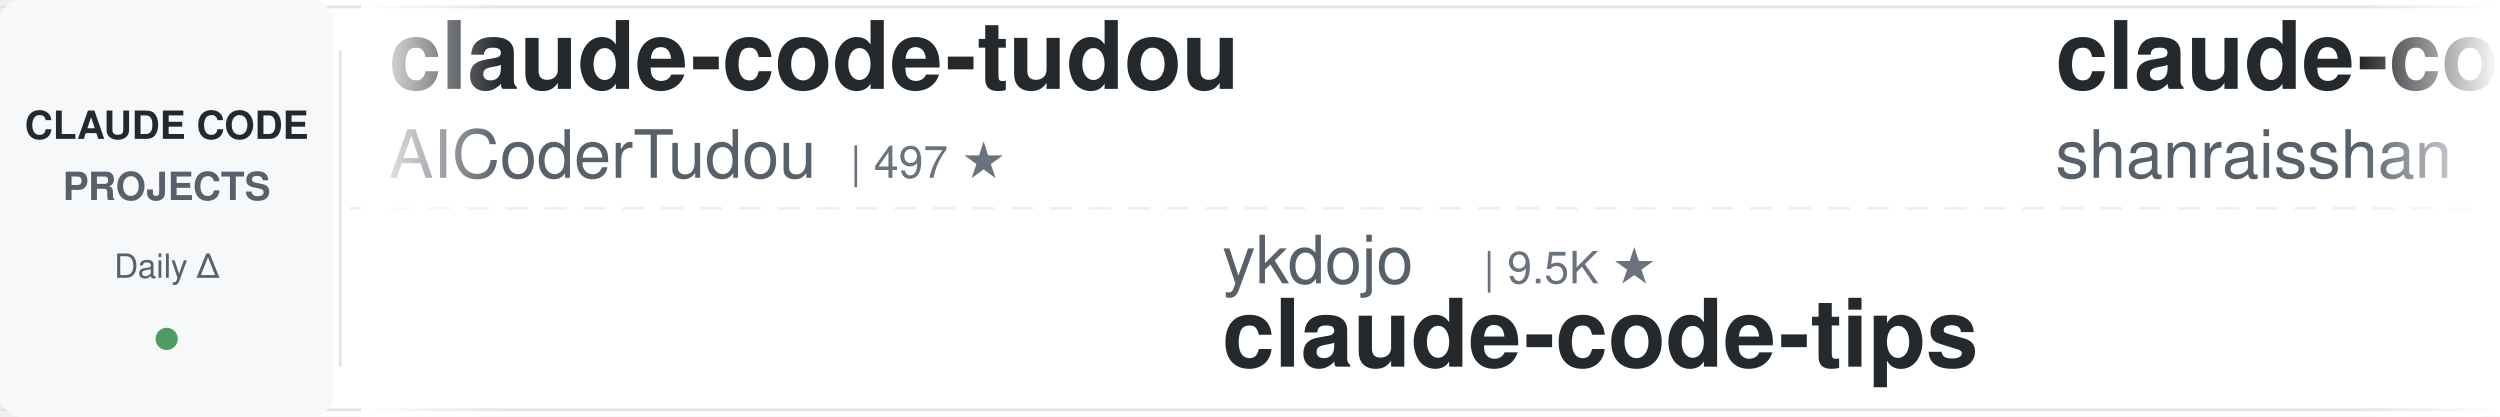
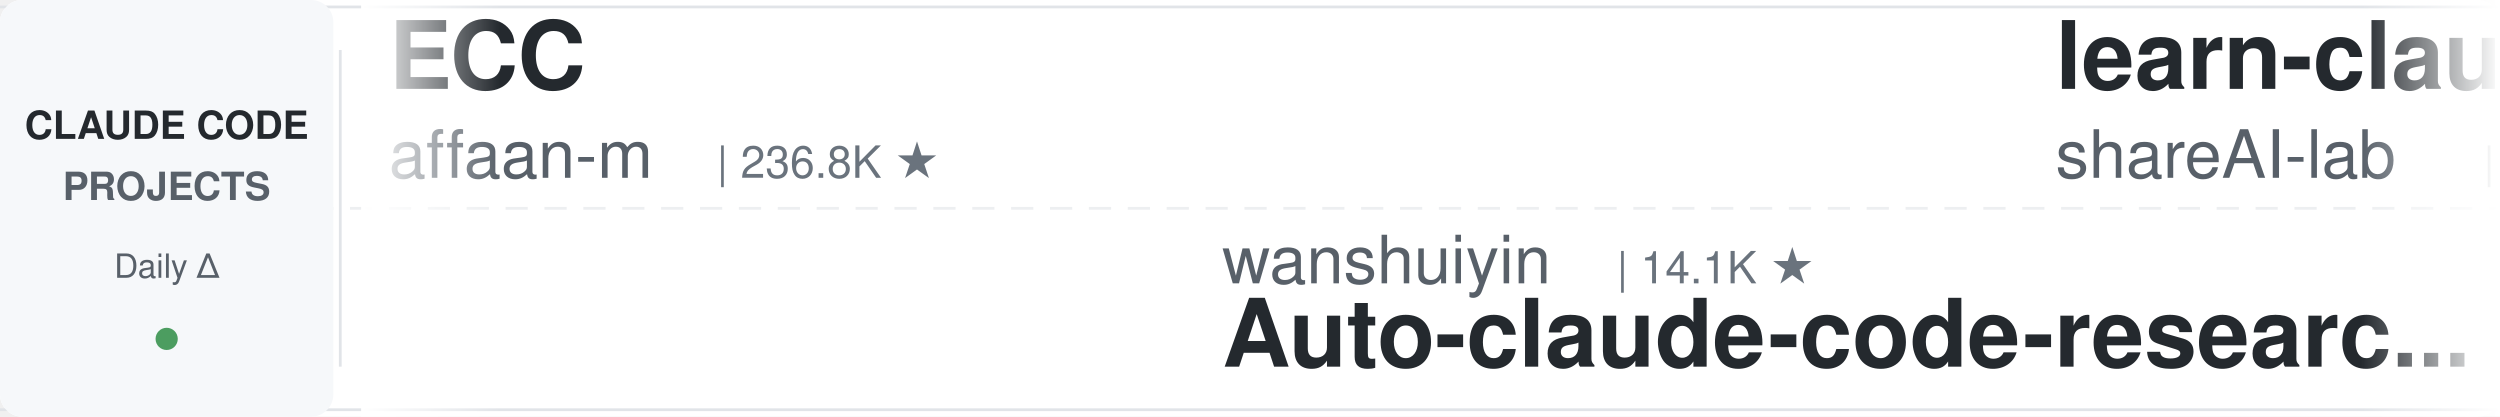
<svg xmlns="http://www.w3.org/2000/svg" width="900" height="150">
  <defs>
    <linearGradient id="leftFade" x1="0%" y1="0%" x2="100%" y2="0%">
      <stop offset="0%" style="stop-color:#ffffff;stop-opacity:1" />
      <stop offset="100%" style="stop-color:#ffffff;stop-opacity:0" />
    </linearGradient>
    <linearGradient id="rightFade" x1="0%" y1="0%" x2="100%" y2="0%">
      <stop offset="0%" style="stop-color:#ffffff;stop-opacity:0" />
      <stop offset="100%" style="stop-color:#ffffff;stop-opacity:1" />
    </linearGradient>
  </defs>
  <rect width="900" height="150" fill="#ffffff" rx="8" />
  <rect x="0" y="2" width="900" height="1" fill="#e1e4e8" />
  <rect x="0" y="147" width="900" height="1" fill="#e1e4e8" />
  <line x1="0" y1="75" x2="900" y2="75" stroke="#e1e4e8" stroke-width="1" stroke-dasharray="8 6" opacity="0.6" />
  <rect x="0" y="0" width="120" height="150" fill="#f6f8fa" rx="8" />
  <text x="60" y="50" font-family="-apple-system, BlinkMacSystemFont, 'Segoe UI', Helvetica, Arial, sans-serif" font-size="14" font-weight="600" fill="#24292e" text-anchor="middle">CLAUDE CODE</text>
  <text x="60" y="72" font-family="-apple-system, BlinkMacSystemFont, 'Segoe UI', Helvetica, Arial, sans-serif" font-size="14" font-weight="600" fill="#586069" text-anchor="middle">PROJECTS</text>
  <text x="60" y="100" font-family="-apple-system, BlinkMacSystemFont, 'Segoe UI', Helvetica, Arial, sans-serif" font-size="12" font-weight="500" fill="#586069" text-anchor="middle">Daily Δ</text>
  <circle cx="60" cy="122" r="4" fill="#22863a" opacity="0.8" />
  <rect x="122" y="18" width="1" height="114" fill="#e1e4e8" />
  <clipPath id="tickerClip">
    <rect x="130" y="0" width="770" height="150" />
  </clipPath>
  <g clip-path="url(#tickerClip)">
    <g id="tickerItems">
      <animateTransform attributeName="transform" attributeType="XML" type="translate" from="0 0" to="-3000 0" dur="54s" repeatCount="indefinite" />
      <g transform="translate(0, 0)">
-         <text x="140" y="32" font-family="-apple-system, BlinkMacSystemFont, 'Segoe UI', Helvetica, Arial, sans-serif" font-size="34" font-weight="600" fill="#24292e">claude-code-tudou</text>
-         <text x="140" y="64" font-family="-apple-system, BlinkMacSystemFont, 'Segoe UI', Helvetica, Arial, sans-serif" font-size="24" font-weight="400" fill="#586069">AICoderTudou</text>
-         <text x="306" y="64" font-family="-apple-system, BlinkMacSystemFont, 'Segoe UI', Helvetica, Arial, sans-serif" font-size="16" font-weight="500" fill="#6a737d">| 497 ★</text>
+         <text x="140" y="32" font-family="-apple-system, BlinkMacSystemFont, 'Segoe UI', Helvetica, Arial, sans-serif" font-size="34" font-weight="600" fill="#24292e">ECC</text>
+         <text x="140" y="64" font-family="-apple-system, BlinkMacSystemFont, 'Segoe UI', Helvetica, Arial, sans-serif" font-size="24" font-weight="400" fill="#586069">affaan-m</text>
+         <text x="258" y="64" font-family="-apple-system, BlinkMacSystemFont, 'Segoe UI', Helvetica, Arial, sans-serif" font-size="16" font-weight="500" fill="#6a737d">| 236.8K ★</text>
      </g>
      <g transform="translate(300, 0)">
-         <text x="140" y="102" font-family="-apple-system, BlinkMacSystemFont, 'Segoe UI', Helvetica, Arial, sans-serif" font-size="24" font-weight="400" fill="#586069">ykdojo</text>
-         <text x="234" y="102" font-family="-apple-system, BlinkMacSystemFont, 'Segoe UI', Helvetica, Arial, sans-serif" font-size="16" font-weight="500" fill="#6a737d">| 9.5K ★</text>
-         <text x="140" y="132" font-family="-apple-system, BlinkMacSystemFont, 'Segoe UI', Helvetica, Arial, sans-serif" font-size="34" font-weight="600" fill="#24292e">claude-code-tips</text>
+         <text x="140" y="102" font-family="-apple-system, BlinkMacSystemFont, 'Segoe UI', Helvetica, Arial, sans-serif" font-size="24" font-weight="400" fill="#586069">wanshuiyin</text>
+         <text x="282" y="102" font-family="-apple-system, BlinkMacSystemFont, 'Segoe UI', Helvetica, Arial, sans-serif" font-size="16" font-weight="500" fill="#6a737d">| 14.1K ★</text>
+         <text x="140" y="132" font-family="-apple-system, BlinkMacSystemFont, 'Segoe UI', Helvetica, Arial, sans-serif" font-size="34" font-weight="600" fill="#24292e">Auto-claude-code-researc...</text>
      </g>
      <g transform="translate(600, 0)">
-         <text x="140" y="32" font-family="-apple-system, BlinkMacSystemFont, 'Segoe UI', Helvetica, Arial, sans-serif" font-size="34" font-weight="600" fill="#24292e">claude-code-best-practic...</text>
-         <text x="140" y="64" font-family="-apple-system, BlinkMacSystemFont, 'Segoe UI', Helvetica, Arial, sans-serif" font-size="24" font-weight="400" fill="#586069">shanraisshan</text>
-         <text x="306" y="64" font-family="-apple-system, BlinkMacSystemFont, 'Segoe UI', Helvetica, Arial, sans-serif" font-size="16" font-weight="500" fill="#6a737d">| 63.8K ★</text>
+         <text x="140" y="32" font-family="-apple-system, BlinkMacSystemFont, 'Segoe UI', Helvetica, Arial, sans-serif" font-size="34" font-weight="600" fill="#24292e">learn-claude-code</text>
+         <text x="140" y="64" font-family="-apple-system, BlinkMacSystemFont, 'Segoe UI', Helvetica, Arial, sans-serif" font-size="24" font-weight="400" fill="#586069">shareAI-lab</text>
+         <text x="294" y="64" font-family="-apple-system, BlinkMacSystemFont, 'Segoe UI', Helvetica, Arial, sans-serif" font-size="16" font-weight="500" fill="#6a737d">| 72.9K ★</text>
      </g>
      <g transform="translate(900, 0)">
-         <text x="140" y="102" font-family="-apple-system, BlinkMacSystemFont, 'Segoe UI', Helvetica, Arial, sans-serif" font-size="24" font-weight="400" fill="#586069">ChrisWiles</text>
-         <text x="282" y="102" font-family="-apple-system, BlinkMacSystemFont, 'Segoe UI', Helvetica, Arial, sans-serif" font-size="16" font-weight="500" fill="#6a737d">| 6.0K ★</text>
-         <text x="140" y="132" font-family="-apple-system, BlinkMacSystemFont, 'Segoe UI', Helvetica, Arial, sans-serif" font-size="34" font-weight="600" fill="#24292e">claude-code-showcase</text>
+         <text x="140" y="102" font-family="-apple-system, BlinkMacSystemFont, 'Segoe UI', Helvetica, Arial, sans-serif" font-size="24" font-weight="400" fill="#586069">andrew-kramer-inno</text>
+         <text x="378" y="102" font-family="-apple-system, BlinkMacSystemFont, 'Segoe UI', Helvetica, Arial, sans-serif" font-size="16" font-weight="500" fill="#6a737d">| 593 ★</text>
+         <text x="140" y="132" font-family="-apple-system, BlinkMacSystemFont, 'Segoe UI', Helvetica, Arial, sans-serif" font-size="34" font-weight="600" fill="#24292e">claude-code-source-build</text>
      </g>
      <g transform="translate(1200, 0)">
-         <text x="140" y="32" font-family="-apple-system, BlinkMacSystemFont, 'Segoe UI', Helvetica, Arial, sans-serif" font-size="34" font-weight="600" fill="#24292e">claude-code-harness</text>
-         <text x="140" y="64" font-family="-apple-system, BlinkMacSystemFont, 'Segoe UI', Helvetica, Arial, sans-serif" font-size="24" font-weight="400" fill="#586069">Chachamaru127</text>
-         <text x="318" y="64" font-family="-apple-system, BlinkMacSystemFont, 'Segoe UI', Helvetica, Arial, sans-serif" font-size="16" font-weight="500" fill="#6a737d">| 3.0K ★</text>
+         <text x="140" y="32" font-family="-apple-system, BlinkMacSystemFont, 'Segoe UI', Helvetica, Arial, sans-serif" font-size="34" font-weight="600" fill="#24292e">claude-code-from-scratch</text>
+         <text x="140" y="64" font-family="-apple-system, BlinkMacSystemFont, 'Segoe UI', Helvetica, Arial, sans-serif" font-size="24" font-weight="400" fill="#586069">Windy3f3f3f3f</text>
+         <text x="318" y="64" font-family="-apple-system, BlinkMacSystemFont, 'Segoe UI', Helvetica, Arial, sans-serif" font-size="16" font-weight="500" fill="#6a737d">| 2.5K ★</text>
      </g>
      <g transform="translate(1500, 0)">
-         <text x="140" y="102" font-family="-apple-system, BlinkMacSystemFont, 'Segoe UI', Helvetica, Arial, sans-serif" font-size="24" font-weight="400" fill="#586069">darcyegb</text>
-         <text x="258" y="102" font-family="-apple-system, BlinkMacSystemFont, 'Segoe UI', Helvetica, Arial, sans-serif" font-size="16" font-weight="500" fill="#6a737d">| 751 ★</text>
-         <text x="140" y="132" font-family="-apple-system, BlinkMacSystemFont, 'Segoe UI', Helvetica, Arial, sans-serif" font-size="34" font-weight="600" fill="#24292e">ClaudeCodeAgents</text>
+         <text x="140" y="102" font-family="-apple-system, BlinkMacSystemFont, 'Segoe UI', Helvetica, Arial, sans-serif" font-size="24" font-weight="400" fill="#586069">frankbria</text>
+         <text x="270" y="102" font-family="-apple-system, BlinkMacSystemFont, 'Segoe UI', Helvetica, Arial, sans-serif" font-size="16" font-weight="500" fill="#6a737d">| 9.6K ★</text>
+         <text x="140" y="132" font-family="-apple-system, BlinkMacSystemFont, 'Segoe UI', Helvetica, Arial, sans-serif" font-size="34" font-weight="600" fill="#24292e">ralph-claude-code</text>
      </g>
      <g transform="translate(1800, 0)">
-         <text x="140" y="32" font-family="-apple-system, BlinkMacSystemFont, 'Segoe UI', Helvetica, Arial, sans-serif" font-size="34" font-weight="600" fill="#24292e">system_prompts_leaks</text>
-         <text x="140" y="64" font-family="-apple-system, BlinkMacSystemFont, 'Segoe UI', Helvetica, Arial, sans-serif" font-size="24" font-weight="400" fill="#586069">asgeirtj</text>
-         <text x="258" y="64" font-family="-apple-system, BlinkMacSystemFont, 'Segoe UI', Helvetica, Arial, sans-serif" font-size="16" font-weight="500" fill="#6a737d">| 61.8K ★</text>
+         <text x="140" y="32" font-family="-apple-system, BlinkMacSystemFont, 'Segoe UI', Helvetica, Arial, sans-serif" font-size="34" font-weight="600" fill="#24292e">claude-code-system-promp...</text>
+         <text x="140" y="64" font-family="-apple-system, BlinkMacSystemFont, 'Segoe UI', Helvetica, Arial, sans-serif" font-size="24" font-weight="400" fill="#586069">Piebald-AI</text>
+         <text x="282" y="64" font-family="-apple-system, BlinkMacSystemFont, 'Segoe UI', Helvetica, Arial, sans-serif" font-size="16" font-weight="500" fill="#6a737d">| 12.1K ★</text>
      </g>
      <g transform="translate(2100, 0)">
-         <text x="140" y="102" font-family="-apple-system, BlinkMacSystemFont, 'Segoe UI', Helvetica, Arial, sans-serif" font-size="24" font-weight="400" fill="#586069">VILA-Lab</text>
-         <text x="258" y="102" font-family="-apple-system, BlinkMacSystemFont, 'Segoe UI', Helvetica, Arial, sans-serif" font-size="16" font-weight="500" fill="#6a737d">| 2.0K ★</text>
-         <text x="140" y="132" font-family="-apple-system, BlinkMacSystemFont, 'Segoe UI', Helvetica, Arial, sans-serif" font-size="34" font-weight="600" fill="#24292e">Dive-into-Claude-Code</text>
+         <text x="140" y="102" font-family="-apple-system, BlinkMacSystemFont, 'Segoe UI', Helvetica, Arial, sans-serif" font-size="24" font-weight="400" fill="#586069">liuup</text>
+         <text x="222" y="102" font-family="-apple-system, BlinkMacSystemFont, 'Segoe UI', Helvetica, Arial, sans-serif" font-size="16" font-weight="500" fill="#6a737d">| 3.7K ★</text>
+         <text x="140" y="132" font-family="-apple-system, BlinkMacSystemFont, 'Segoe UI', Helvetica, Arial, sans-serif" font-size="34" font-weight="600" fill="#24292e">claude-code-analysis</text>
      </g>
      <g transform="translate(2400, 0)">
-         <text x="140" y="32" font-family="-apple-system, BlinkMacSystemFont, 'Segoe UI', Helvetica, Arial, sans-serif" font-size="34" font-weight="600" fill="#24292e">claude-code-action</text>
-         <text x="140" y="64" font-family="-apple-system, BlinkMacSystemFont, 'Segoe UI', Helvetica, Arial, sans-serif" font-size="24" font-weight="400" fill="#586069">anthropics</text>
-         <text x="282" y="64" font-family="-apple-system, BlinkMacSystemFont, 'Segoe UI', Helvetica, Arial, sans-serif" font-size="16" font-weight="500" fill="#6a737d">| 8.5K ★</text>
+         <text x="140" y="32" font-family="-apple-system, BlinkMacSystemFont, 'Segoe UI', Helvetica, Arial, sans-serif" font-size="34" font-weight="600" fill="#24292e">claude-code-video-toolki...</text>
+         <text x="140" y="64" font-family="-apple-system, BlinkMacSystemFont, 'Segoe UI', Helvetica, Arial, sans-serif" font-size="24" font-weight="400" fill="#586069">digitalsamba</text>
+         <text x="306" y="64" font-family="-apple-system, BlinkMacSystemFont, 'Segoe UI', Helvetica, Arial, sans-serif" font-size="16" font-weight="500" fill="#6a737d">| 1.9K ★</text>
      </g>
      <g transform="translate(2700, 0)">
-         <text x="140" y="102" font-family="-apple-system, BlinkMacSystemFont, 'Segoe UI', Helvetica, Arial, sans-serif" font-size="24" font-weight="400" fill="#586069">OneRedOak</text>
-         <text x="270" y="102" font-family="-apple-system, BlinkMacSystemFont, 'Segoe UI', Helvetica, Arial, sans-serif" font-size="16" font-weight="500" fill="#6a737d">| 3.9K ★</text>
-         <text x="140" y="132" font-family="-apple-system, BlinkMacSystemFont, 'Segoe UI', Helvetica, Arial, sans-serif" font-size="34" font-weight="600" fill="#24292e">claude-code-workflows</text>
+         <text x="140" y="102" font-family="-apple-system, BlinkMacSystemFont, 'Segoe UI', Helvetica, Arial, sans-serif" font-size="24" font-weight="400" fill="#586069">diet103</text>
+         <text x="246" y="102" font-family="-apple-system, BlinkMacSystemFont, 'Segoe UI', Helvetica, Arial, sans-serif" font-size="16" font-weight="500" fill="#6a737d">| 10.0K ★</text>
+         <text x="140" y="132" font-family="-apple-system, BlinkMacSystemFont, 'Segoe UI', Helvetica, Arial, sans-serif" font-size="34" font-weight="600" fill="#24292e">claude-code-infrastructu...</text>
      </g>
      <g transform="translate(3000, 0)">
-         <text x="140" y="32" font-family="-apple-system, BlinkMacSystemFont, 'Segoe UI', Helvetica, Arial, sans-serif" font-size="34" font-weight="600" fill="#24292e">claude-code-tudou</text>
-         <text x="140" y="64" font-family="-apple-system, BlinkMacSystemFont, 'Segoe UI', Helvetica, Arial, sans-serif" font-size="24" font-weight="400" fill="#586069">AICoderTudou</text>
-         <text x="306" y="64" font-family="-apple-system, BlinkMacSystemFont, 'Segoe UI', Helvetica, Arial, sans-serif" font-size="16" font-weight="500" fill="#6a737d">| 497 ★</text>
+         <text x="140" y="32" font-family="-apple-system, BlinkMacSystemFont, 'Segoe UI', Helvetica, Arial, sans-serif" font-size="34" font-weight="600" fill="#24292e">ECC</text>
+         <text x="140" y="64" font-family="-apple-system, BlinkMacSystemFont, 'Segoe UI', Helvetica, Arial, sans-serif" font-size="24" font-weight="400" fill="#586069">affaan-m</text>
+         <text x="258" y="64" font-family="-apple-system, BlinkMacSystemFont, 'Segoe UI', Helvetica, Arial, sans-serif" font-size="16" font-weight="500" fill="#6a737d">| 236.8K ★</text>
      </g>
      <g transform="translate(3300, 0)">
-         <text x="140" y="102" font-family="-apple-system, BlinkMacSystemFont, 'Segoe UI', Helvetica, Arial, sans-serif" font-size="24" font-weight="400" fill="#586069">ykdojo</text>
-         <text x="234" y="102" font-family="-apple-system, BlinkMacSystemFont, 'Segoe UI', Helvetica, Arial, sans-serif" font-size="16" font-weight="500" fill="#6a737d">| 9.5K ★</text>
-         <text x="140" y="132" font-family="-apple-system, BlinkMacSystemFont, 'Segoe UI', Helvetica, Arial, sans-serif" font-size="34" font-weight="600" fill="#24292e">claude-code-tips</text>
+         <text x="140" y="102" font-family="-apple-system, BlinkMacSystemFont, 'Segoe UI', Helvetica, Arial, sans-serif" font-size="24" font-weight="400" fill="#586069">wanshuiyin</text>
+         <text x="282" y="102" font-family="-apple-system, BlinkMacSystemFont, 'Segoe UI', Helvetica, Arial, sans-serif" font-size="16" font-weight="500" fill="#6a737d">| 14.1K ★</text>
+         <text x="140" y="132" font-family="-apple-system, BlinkMacSystemFont, 'Segoe UI', Helvetica, Arial, sans-serif" font-size="34" font-weight="600" fill="#24292e">Auto-claude-code-researc...</text>
      </g>
      <g transform="translate(3600, 0)">
-         <text x="140" y="32" font-family="-apple-system, BlinkMacSystemFont, 'Segoe UI', Helvetica, Arial, sans-serif" font-size="34" font-weight="600" fill="#24292e">claude-code-best-practic...</text>
-         <text x="140" y="64" font-family="-apple-system, BlinkMacSystemFont, 'Segoe UI', Helvetica, Arial, sans-serif" font-size="24" font-weight="400" fill="#586069">shanraisshan</text>
-         <text x="306" y="64" font-family="-apple-system, BlinkMacSystemFont, 'Segoe UI', Helvetica, Arial, sans-serif" font-size="16" font-weight="500" fill="#6a737d">| 63.8K ★</text>
+         <text x="140" y="32" font-family="-apple-system, BlinkMacSystemFont, 'Segoe UI', Helvetica, Arial, sans-serif" font-size="34" font-weight="600" fill="#24292e">learn-claude-code</text>
+         <text x="140" y="64" font-family="-apple-system, BlinkMacSystemFont, 'Segoe UI', Helvetica, Arial, sans-serif" font-size="24" font-weight="400" fill="#586069">shareAI-lab</text>
+         <text x="294" y="64" font-family="-apple-system, BlinkMacSystemFont, 'Segoe UI', Helvetica, Arial, sans-serif" font-size="16" font-weight="500" fill="#6a737d">| 72.9K ★</text>
      </g>
      <g transform="translate(3900, 0)">
-         <text x="140" y="102" font-family="-apple-system, BlinkMacSystemFont, 'Segoe UI', Helvetica, Arial, sans-serif" font-size="24" font-weight="400" fill="#586069">ChrisWiles</text>
-         <text x="282" y="102" font-family="-apple-system, BlinkMacSystemFont, 'Segoe UI', Helvetica, Arial, sans-serif" font-size="16" font-weight="500" fill="#6a737d">| 6.0K ★</text>
-         <text x="140" y="132" font-family="-apple-system, BlinkMacSystemFont, 'Segoe UI', Helvetica, Arial, sans-serif" font-size="34" font-weight="600" fill="#24292e">claude-code-showcase</text>
+         <text x="140" y="102" font-family="-apple-system, BlinkMacSystemFont, 'Segoe UI', Helvetica, Arial, sans-serif" font-size="24" font-weight="400" fill="#586069">andrew-kramer-inno</text>
+         <text x="378" y="102" font-family="-apple-system, BlinkMacSystemFont, 'Segoe UI', Helvetica, Arial, sans-serif" font-size="16" font-weight="500" fill="#6a737d">| 593 ★</text>
+         <text x="140" y="132" font-family="-apple-system, BlinkMacSystemFont, 'Segoe UI', Helvetica, Arial, sans-serif" font-size="34" font-weight="600" fill="#24292e">claude-code-source-build</text>
      </g>
    </g>
  </g>
  <rect x="130" y="0" width="50" height="150" fill="url(#leftFade)" />
  <rect x="850" y="0" width="50" height="150" fill="url(#rightFade)" />
</svg>
